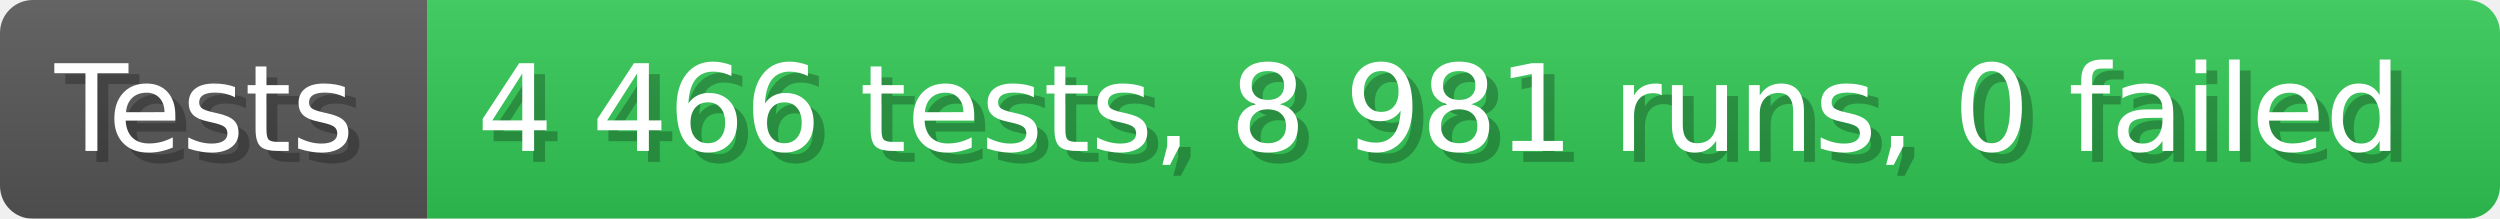
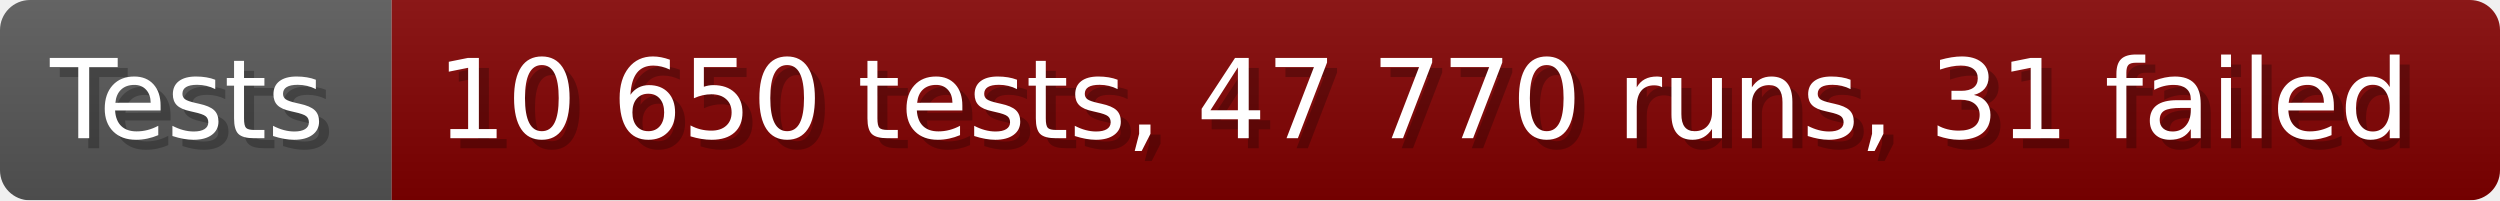
- <svg xmlns="http://www.w3.org/2000/svg" width="228.6" height="20" viewBox="0 0 2286 200" role="img" aria-label="Tests: 4 466 tests, 8 981 runs, 0 failed">
+ <svg xmlns="http://www.w3.org/2000/svg" width="249.6" height="20" viewBox="0 0 2496 200" role="img" aria-label="Tests: 10 650 tests, 47 770 runs, 31 failed">
  <linearGradient id="a" x2="0" y2="100%">
    <stop offset="0" stop-opacity=".1" stop-color="#EEE" />
    <stop offset="1" stop-opacity=".1" />
  </linearGradient>
  <mask id="m">
-     <rect width="2286" height="200" rx="30" fill="#FFF" />
+     <rect width="2496" height="200" rx="30" fill="#FFF" />
  </mask>
  <g mask="url(#m)">
    <rect width="391" height="200" fill="#555" />
-     <rect width="1895" height="200" fill="#31c653" x="391" />
-     <rect width="2286" height="200" fill="url(#a)" />
+     <rect width="2105" height="200" fill="#800000" x="391" />
+     <rect width="2496" height="200" fill="url(#a)" />
  </g>
  <g aria-hidden="true" fill="#fff" text-anchor="start" font-family="Verdana,DejaVu Sans,sans-serif" font-size="110">
    <text x="60" y="148" textLength="291" fill="#000" opacity="0.25">Tests</text>
    <text x="50" y="138" textLength="291">Tests</text>
-     <text x="446" y="148" textLength="1795" fill="#000" opacity="0.25">4 466 tests, 8 981 runs, 0 failed</text>
-     <text x="436" y="138" textLength="1795">4 466 tests, 8 981 runs, 0 failed</text>
+     <text x="446" y="148" textLength="2005" fill="#000" opacity="0.25">10 650 tests, 47 770 runs, 31 failed</text>
+     <text x="436" y="138" textLength="2005">10 650 tests, 47 770 runs, 31 failed</text>
  </g>
</svg>
